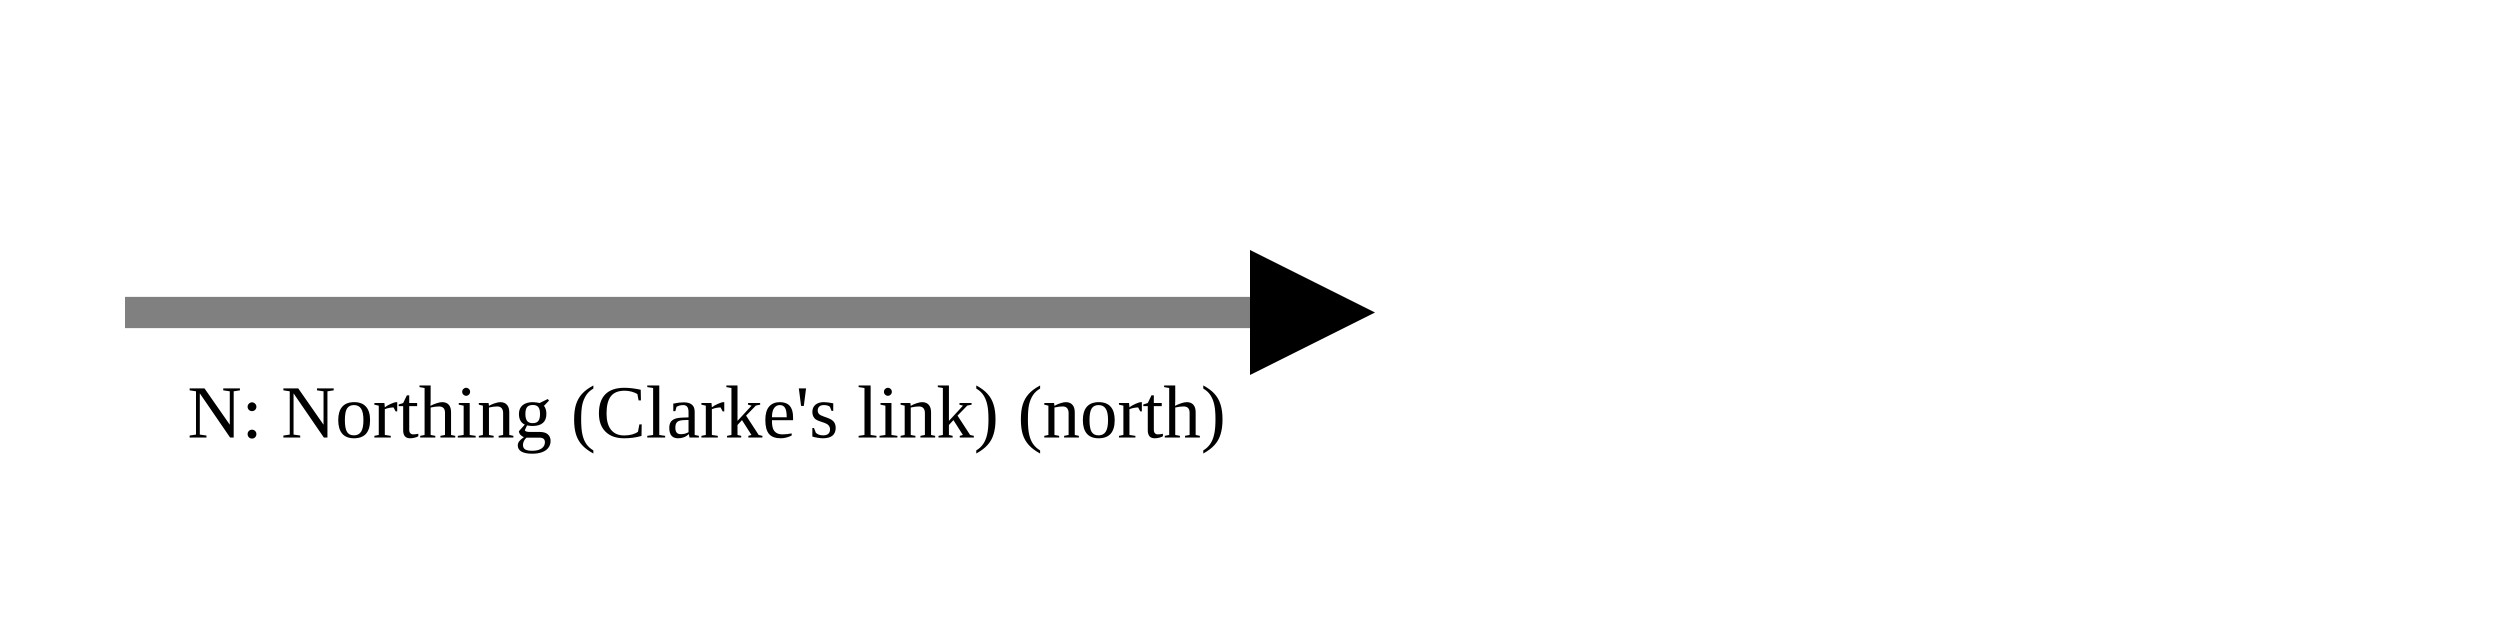
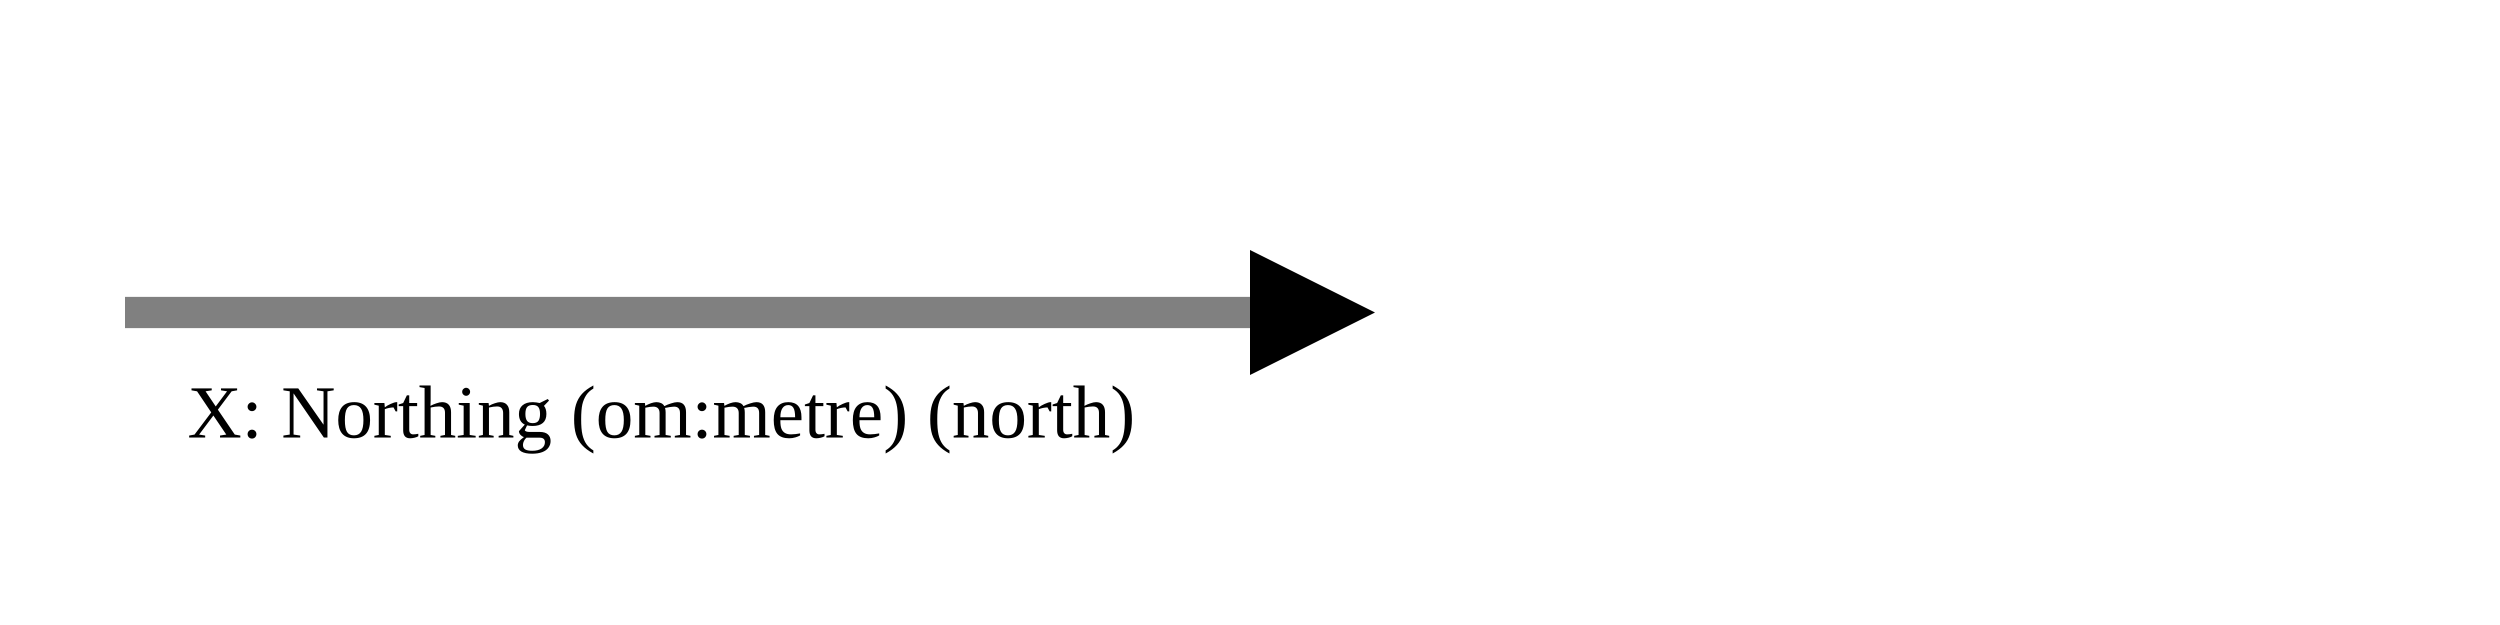
<svg xmlns="http://www.w3.org/2000/svg" version="1.1" width="400" height="100" viewbox="0 0 275 100">
  <defs>
    <marker id="arrowhead" markerWidth="10" markerHeight="7" refX="0" refY="2" orient="auto">
      <polygon points="0 0, 4 2, 0 4" />
    </marker>
  </defs>
  <line x1="20" y1="50" x2="200" y2="50" stroke="gray" stroke-width="5" marker-end="url(#arrowhead)" />
-   <text x="30" y="70" class="small">N: Northing (Clarke's link) (north)</text>
+   <text x="30" y="70" class="small">X: Northing (om:metre) (north)</text>
</svg>
